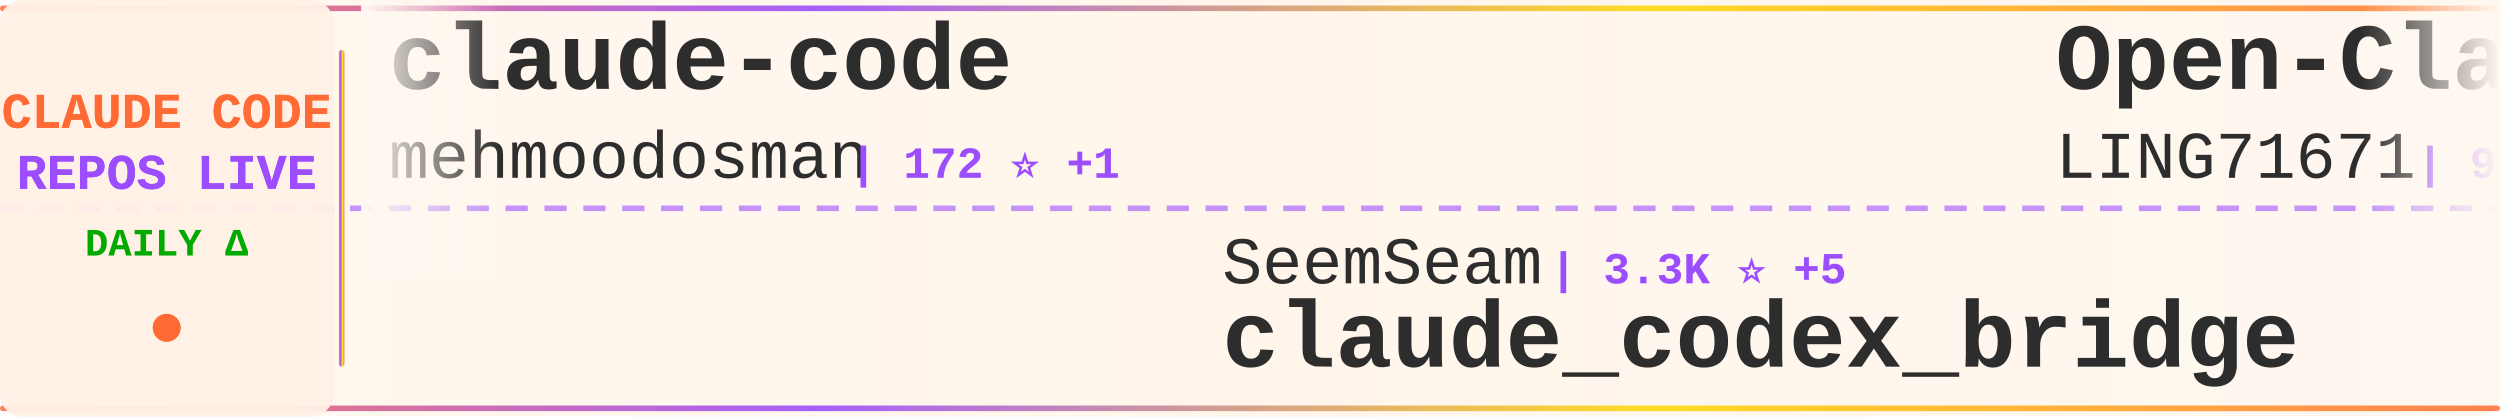
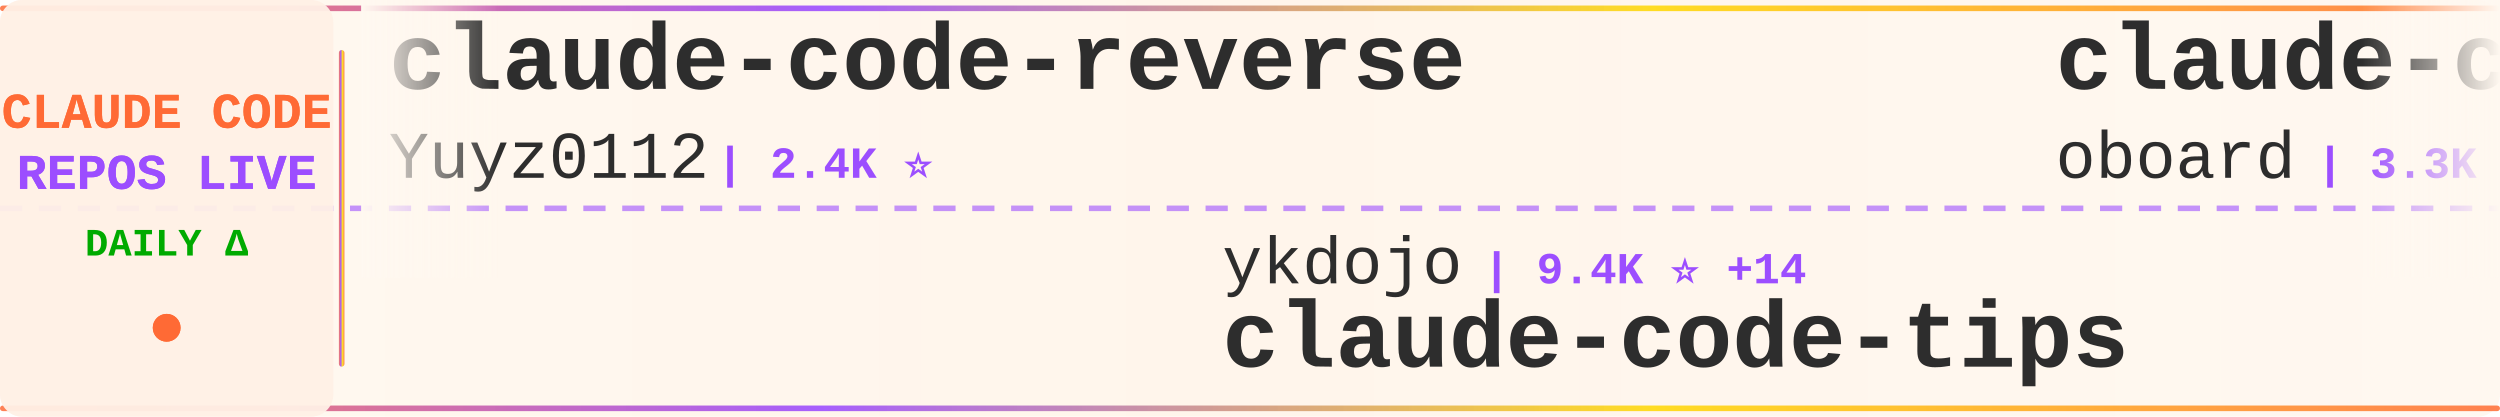
<svg xmlns="http://www.w3.org/2000/svg" width="900" height="150">
  <defs>
    <linearGradient id="tickerBg" x1="0%" y1="0%" x2="100%" y2="0%">
      <stop offset="0%" style="stop-color:#fff8f0;stop-opacity:0.98" />
      <stop offset="50%" style="stop-color:#fff5eb;stop-opacity:1" />
      <stop offset="100%" style="stop-color:#fff8f0;stop-opacity:0.98" />
    </linearGradient>
    <linearGradient id="borderGrad" x1="0%" y1="0%" x2="100%" y2="0%">
      <stop offset="0%" style="stop-color:#FF6B35;stop-opacity:0.85">
        <animate attributeName="stop-opacity" values="0.85;1;0.85" dur="2s" repeatCount="indefinite" />
      </stop>
      <stop offset="33%" style="stop-color:#9C4EFF;stop-opacity:0.9">
        <animate attributeName="stop-opacity" values="0.9;1;0.9" dur="2.2s" repeatCount="indefinite" />
      </stop>
      <stop offset="66%" style="stop-color:#FFD700;stop-opacity:0.85">
        <animate attributeName="stop-opacity" values="0.85;1;0.85" dur="1.8s" repeatCount="indefinite" />
      </stop>
      <stop offset="100%" style="stop-color:#FF6B35;stop-opacity:0.85">
        <animate attributeName="stop-opacity" values="0.85;1;0.85" dur="2s" repeatCount="indefinite" />
      </stop>
    </linearGradient>
    <filter id="textGlow">
      <feGaussianBlur stdDeviation="0.15" result="coloredBlur" />
      <feMerge>
        <feMergeNode in="coloredBlur" />
        <feMergeNode in="SourceGraphic" />
      </feMerge>
    </filter>
    <filter id="metricGlow">
      <feGaussianBlur stdDeviation="0.2" result="coloredBlur" />
      <feMerge>
        <feMergeNode in="coloredBlur" />
        <feMergeNode in="SourceGraphic" />
      </feMerge>
    </filter>
    <linearGradient id="leftFade" x1="0%" y1="0%" x2="100%" y2="0%">
      <stop offset="0%" style="stop-color:#fff8f0;stop-opacity:1" />
      <stop offset="100%" style="stop-color:#fff8f0;stop-opacity:0" />
    </linearGradient>
    <linearGradient id="rightFade" x1="0%" y1="0%" x2="100%" y2="0%">
      <stop offset="0%" style="stop-color:#fff8f0;stop-opacity:0" />
      <stop offset="100%" style="stop-color:#fff8f0;stop-opacity:1" />
    </linearGradient>
  </defs>
  <rect width="900" height="150" fill="url(#tickerBg)" rx="8" />
  <rect x="0" y="2" width="900" height="2" fill="url(#borderGrad)" rx="1" />
  <rect x="0" y="146" width="900" height="2" fill="url(#borderGrad)" rx="1" />
  <line x1="0" y1="75" x2="900" y2="75" stroke="#9C4EFF" stroke-width="2" stroke-dasharray="8 6" opacity="0.6" />
  <rect x="0" y="0" width="120" height="150" fill="#fff0e6" opacity="0.95" rx="8" />
  <text x="60" y="46" font-family="'Courier New', monospace" font-size="18" font-weight="bold" fill="#FF6B35" text-anchor="middle" filter="url(#textGlow)">
    CLAUDE CODE
  </text>
  <text x="60" y="68" font-family="'Courier New', monospace" font-size="18" font-weight="bold" fill="#9C4EFF" text-anchor="middle" filter="url(#textGlow)">
    REPOS LIVE
  </text>
  <text x="60" y="92" font-family="'Courier New', monospace" font-size="14" font-weight="bold" fill="#00aa00" text-anchor="middle">
    DAILY Δ
  </text>
  <circle cx="60" cy="118" r="5" fill="#FF6B35" filter="url(#metricGlow)">
    <animate attributeName="r" values="4;6;4" dur="1.5s" repeatCount="indefinite" />
    <animate attributeName="opacity" values="0.6;1;0.6" dur="1.5s" repeatCount="indefinite" />
  </circle>
  <rect x="122" y="18" width="2" height="114" fill="url(#borderGrad)" rx="1" />
  <clipPath id="tickerClip">
    <rect x="130" y="0" width="770" height="150" />
  </clipPath>
  <g clip-path="url(#tickerClip)">
    <g id="tickerItems">
      <animateTransform attributeName="transform" attributeType="XML" type="translate" from="0 0" to="-3000 0" dur="54s" repeatCount="indefinite" />
      <g transform="translate(0, 0)">
-         <text x="140" y="32" font-family="'Courier New', monospace" font-size="34" font-weight="bold" fill="#2d2d2d">claude-code</text>
-         <text x="140" y="64" font-family="'Courier New', monospace" font-size="24" font-weight="normal" fill="#2d2d2d" opacity="1.0">mehmoodosman</text>
-         <text x="306" y="64" font-family="'Courier New', monospace" font-size="16" font-weight="bold" fill="#9C4EFF"> | 172 ⭐ +1</text>
+         <text x="140" y="32" font-family="'Courier New', monospace" font-size="34" font-weight="bold" fill="#2d2d2d">claude-code-reverse</text>
+         <text x="140" y="64" font-family="'Courier New', monospace" font-size="24" font-weight="normal" fill="#2d2d2d" opacity="1.0">Yuyz0112</text>
+         <text x="258" y="64" font-family="'Courier New', monospace" font-size="16" font-weight="bold" fill="#9C4EFF"> | 2.4K ⭐</text>
      </g>
      <g transform="translate(300, 0)">
-         <text x="140" y="102" font-family="'Courier New', monospace" font-size="24" font-weight="normal" fill="#2d2d2d" opacity="1.0">SeemSeam</text>
-         <text x="258" y="102" font-family="'Courier New', monospace" font-size="16" font-weight="bold" fill="#9C4EFF"> | 3.3K ⭐ +5</text>
-         <text x="140" y="132" font-family="'Courier New', monospace" font-size="34" font-weight="bold" fill="#2d2d2d">claude_codex_bridge</text>
+         <text x="140" y="102" font-family="'Courier New', monospace" font-size="24" font-weight="normal" fill="#2d2d2d" opacity="1.0">ykdojo</text>
+         <text x="234" y="102" font-family="'Courier New', monospace" font-size="16" font-weight="bold" fill="#9C4EFF"> | 9.4K ⭐ +14</text>
+         <text x="140" y="132" font-family="'Courier New', monospace" font-size="34" font-weight="bold" fill="#2d2d2d">claude-code-tips</text>
      </g>
      <g transform="translate(600, 0)">
-         <text x="140" y="32" font-family="'Courier New', monospace" font-size="34" font-weight="bold" fill="#2d2d2d">Open-ClaudeCode</text>
-         <text x="140" y="64" font-family="'Courier New', monospace" font-size="24" font-weight="normal" fill="#2d2d2d" opacity="1.0">LING71671</text>
-         <text x="270" y="64" font-family="'Courier New', monospace" font-size="16" font-weight="bold" fill="#9C4EFF"> | 923 ⭐ +3</text>
+         <text x="140" y="32" font-family="'Courier New', monospace" font-size="34" font-weight="bold" fill="#2d2d2d">claude-code-rev</text>
+         <text x="140" y="64" font-family="'Courier New', monospace" font-size="24" font-weight="normal" fill="#2d2d2d" opacity="1.0">oboard</text>
+         <text x="234" y="64" font-family="'Courier New', monospace" font-size="16" font-weight="bold" fill="#9C4EFF"> | 3.3K ⭐</text>
      </g>
      <g transform="translate(900, 0)">
-         <text x="140" y="102" font-family="'Courier New', monospace" font-size="24" font-weight="normal" fill="#2d2d2d" opacity="1.0">guanshan</text>
-         <text x="258" y="102" font-family="'Courier New', monospace" font-size="16" font-weight="bold" fill="#9C4EFF"> | 61 ⭐</text>
-         <text x="140" y="132" font-family="'Courier New', monospace" font-size="34" font-weight="bold" fill="#2d2d2d">ClaudeCode</text>
+         <text x="140" y="102" font-family="'Courier New', monospace" font-size="24" font-weight="normal" fill="#2d2d2d" opacity="1.0">asgeirtj</text>
+         <text x="258" y="102" font-family="'Courier New', monospace" font-size="16" font-weight="bold" fill="#9C4EFF"> | 59.2K ⭐ +204</text>
+         <text x="140" y="132" font-family="'Courier New', monospace" font-size="34" font-weight="bold" fill="#2d2d2d">system_prompts_leaks</text>
      </g>
      <g transform="translate(1200, 0)">
-         <text x="140" y="32" font-family="'Courier New', monospace" font-size="34" font-weight="bold" fill="#2d2d2d">how-claude-code-works</text>
-         <text x="140" y="64" font-family="'Courier New', monospace" font-size="24" font-weight="normal" fill="#2d2d2d" opacity="1.0">Windy3f3f3f3f</text>
-         <text x="318" y="64" font-family="'Courier New', monospace" font-size="16" font-weight="bold" fill="#9C4EFF"> | 3.2K ⭐ +14</text>
+         <text x="140" y="32" font-family="'Courier New', monospace" font-size="34" font-weight="bold" fill="#2d2d2d">claude-code-pm-course</text>
+         <text x="140" y="64" font-family="'Courier New', monospace" font-size="24" font-weight="normal" fill="#2d2d2d" opacity="1.0">carlvellotti</text>
+         <text x="306" y="64" font-family="'Courier New', monospace" font-size="16" font-weight="bold" fill="#9C4EFF"> | 2.1K ⭐ +1</text>
      </g>
      <g transform="translate(1500, 0)">
-         <text x="140" y="102" font-family="'Courier New', monospace" font-size="24" font-weight="normal" fill="#2d2d2d" opacity="1.0">fuergaosi233</text>
-         <text x="306" y="102" font-family="'Courier New', monospace" font-size="16" font-weight="bold" fill="#9C4EFF"> | 2.7K ⭐ +2</text>
-         <text x="140" y="132" font-family="'Courier New', monospace" font-size="34" font-weight="bold" fill="#2d2d2d">claude-code-proxy</text>
+         <text x="140" y="102" font-family="'Courier New', monospace" font-size="24" font-weight="normal" fill="#2d2d2d" opacity="1.0">lintsinghua</text>
+         <text x="294" y="102" font-family="'Courier New', monospace" font-size="16" font-weight="bold" fill="#9C4EFF"> | 4.0K ⭐ +2</text>
+         <text x="140" y="132" font-family="'Courier New', monospace" font-size="34" font-weight="bold" fill="#2d2d2d">claude-code-book</text>
      </g>
      <g transform="translate(1800, 0)">
-         <text x="140" y="32" font-family="'Courier New', monospace" font-size="34" font-weight="bold" fill="#2d2d2d">claude-code</text>
-         <text x="140" y="64" font-family="'Courier New', monospace" font-size="24" font-weight="normal" fill="#2d2d2d" opacity="1.0">tanbiralam</text>
-         <text x="282" y="64" font-family="'Courier New', monospace" font-size="16" font-weight="bold" fill="#9C4EFF"> | 2.1K ⭐ +5</text>
+         <text x="140" y="32" font-family="'Courier New', monospace" font-size="34" font-weight="bold" fill="#2d2d2d">awesome-claude-code</text>
+         <text x="140" y="64" font-family="'Courier New', monospace" font-size="24" font-weight="normal" fill="#2d2d2d" opacity="1.0">jqueryscript</text>
+         <text x="306" y="64" font-family="'Courier New', monospace" font-size="16" font-weight="bold" fill="#9C4EFF"> | 471 ⭐ +2</text>
      </g>
      <g transform="translate(2100, 0)">
-         <text x="140" y="102" font-family="'Courier New', monospace" font-size="24" font-weight="normal" fill="#2d2d2d" opacity="1.0">OrcaWhisper</text>
-         <text x="294" y="102" font-family="'Courier New', monospace" font-size="16" font-weight="bold" fill="#9C4EFF"> | 86 ⭐ +1</text>
-         <text x="140" y="132" font-family="'Courier New', monospace" font-size="34" font-weight="bold" fill="#2d2d2d">Claude-Code</text>
+         <text x="140" y="102" font-family="'Courier New', monospace" font-size="24" font-weight="normal" fill="#2d2d2d" opacity="1.0">davila7</text>
+         <text x="246" y="102" font-family="'Courier New', monospace" font-size="16" font-weight="bold" fill="#9C4EFF"> | 29.8K ⭐ +51</text>
+         <text x="140" y="132" font-family="'Courier New', monospace" font-size="34" font-weight="bold" fill="#2d2d2d">claude-code-templates</text>
      </g>
      <g transform="translate(2400, 0)">
-         <text x="140" y="32" font-family="'Courier New', monospace" font-size="34" font-weight="bold" fill="#2d2d2d">claude-code-source-code-...</text>
-         <text x="140" y="64" font-family="'Courier New', monospace" font-size="24" font-weight="normal" fill="#2d2d2d" opacity="1.0">ghuntley</text>
-         <text x="258" y="64" font-family="'Courier New', monospace" font-size="16" font-weight="bold" fill="#9C4EFF"> | 986 ⭐</text>
+         <text x="140" y="32" font-family="'Courier New', monospace" font-size="34" font-weight="bold" fill="#2d2d2d">claude-code-guide</text>
+         <text x="140" y="64" font-family="'Courier New', monospace" font-size="24" font-weight="normal" fill="#2d2d2d" opacity="1.0">Cranot</text>
+         <text x="234" y="64" font-family="'Courier New', monospace" font-size="16" font-weight="bold" fill="#9C4EFF"> | 2.8K ⭐</text>
      </g>
      <g transform="translate(2700, 0)">
-         <text x="140" y="102" font-family="'Courier New', monospace" font-size="24" font-weight="normal" fill="#2d2d2d" opacity="1.0">VineeTagarwaL-code</text>
-         <text x="378" y="102" font-family="'Courier New', monospace" font-size="16" font-weight="bold" fill="#9C4EFF"> | 274 ⭐</text>
-         <text x="140" y="132" font-family="'Courier New', monospace" font-size="34" font-weight="bold" fill="#2d2d2d">claude-code</text>
+         <text x="140" y="102" font-family="'Courier New', monospace" font-size="24" font-weight="normal" fill="#2d2d2d" opacity="1.0">alejandrobalderas</text>
+         <text x="366" y="102" font-family="'Courier New', monospace" font-size="16" font-weight="bold" fill="#9C4EFF"> | 2.7K ⭐ +1</text>
+         <text x="140" y="132" font-family="'Courier New', monospace" font-size="34" font-weight="bold" fill="#2d2d2d">claude-code-from-source</text>
      </g>
      <g transform="translate(3000, 0)">
-         <text x="140" y="32" font-family="'Courier New', monospace" font-size="34" font-weight="bold" fill="#2d2d2d">claude-code</text>
-         <text x="140" y="64" font-family="'Courier New', monospace" font-size="24" font-weight="normal" fill="#2d2d2d" opacity="1.0">mehmoodosman</text>
-         <text x="306" y="64" font-family="'Courier New', monospace" font-size="16" font-weight="bold" fill="#9C4EFF"> | 172 ⭐ +1</text>
+         <text x="140" y="32" font-family="'Courier New', monospace" font-size="34" font-weight="bold" fill="#2d2d2d">claude-code-reverse</text>
+         <text x="140" y="64" font-family="'Courier New', monospace" font-size="24" font-weight="normal" fill="#2d2d2d" opacity="1.0">Yuyz0112</text>
+         <text x="258" y="64" font-family="'Courier New', monospace" font-size="16" font-weight="bold" fill="#9C4EFF"> | 2.4K ⭐</text>
      </g>
      <g transform="translate(3300, 0)">
-         <text x="140" y="102" font-family="'Courier New', monospace" font-size="24" font-weight="normal" fill="#2d2d2d" opacity="1.0">SeemSeam</text>
-         <text x="258" y="102" font-family="'Courier New', monospace" font-size="16" font-weight="bold" fill="#9C4EFF"> | 3.3K ⭐ +5</text>
-         <text x="140" y="132" font-family="'Courier New', monospace" font-size="34" font-weight="bold" fill="#2d2d2d">claude_codex_bridge</text>
+         <text x="140" y="102" font-family="'Courier New', monospace" font-size="24" font-weight="normal" fill="#2d2d2d" opacity="1.0">ykdojo</text>
+         <text x="234" y="102" font-family="'Courier New', monospace" font-size="16" font-weight="bold" fill="#9C4EFF"> | 9.4K ⭐ +14</text>
+         <text x="140" y="132" font-family="'Courier New', monospace" font-size="34" font-weight="bold" fill="#2d2d2d">claude-code-tips</text>
      </g>
      <g transform="translate(3600, 0)">
-         <text x="140" y="32" font-family="'Courier New', monospace" font-size="34" font-weight="bold" fill="#2d2d2d">Open-ClaudeCode</text>
-         <text x="140" y="64" font-family="'Courier New', monospace" font-size="24" font-weight="normal" fill="#2d2d2d" opacity="1.0">LING71671</text>
-         <text x="270" y="64" font-family="'Courier New', monospace" font-size="16" font-weight="bold" fill="#9C4EFF"> | 923 ⭐ +3</text>
+         <text x="140" y="32" font-family="'Courier New', monospace" font-size="34" font-weight="bold" fill="#2d2d2d">claude-code-rev</text>
+         <text x="140" y="64" font-family="'Courier New', monospace" font-size="24" font-weight="normal" fill="#2d2d2d" opacity="1.0">oboard</text>
+         <text x="234" y="64" font-family="'Courier New', monospace" font-size="16" font-weight="bold" fill="#9C4EFF"> | 3.3K ⭐</text>
      </g>
      <g transform="translate(3900, 0)">
-         <text x="140" y="102" font-family="'Courier New', monospace" font-size="24" font-weight="normal" fill="#2d2d2d" opacity="1.0">guanshan</text>
-         <text x="258" y="102" font-family="'Courier New', monospace" font-size="16" font-weight="bold" fill="#9C4EFF"> | 61 ⭐</text>
-         <text x="140" y="132" font-family="'Courier New', monospace" font-size="34" font-weight="bold" fill="#2d2d2d">ClaudeCode</text>
+         <text x="140" y="102" font-family="'Courier New', monospace" font-size="24" font-weight="normal" fill="#2d2d2d" opacity="1.0">asgeirtj</text>
+         <text x="258" y="102" font-family="'Courier New', monospace" font-size="16" font-weight="bold" fill="#9C4EFF"> | 59.2K ⭐ +204</text>
+         <text x="140" y="132" font-family="'Courier New', monospace" font-size="34" font-weight="bold" fill="#2d2d2d">system_prompts_leaks</text>
      </g>
    </g>
  </g>
  <rect x="130" y="0" width="50" height="100" fill="url(#leftFade)" />
  <rect x="850" y="0" width="50" height="100" fill="url(#rightFade)" />
</svg>
